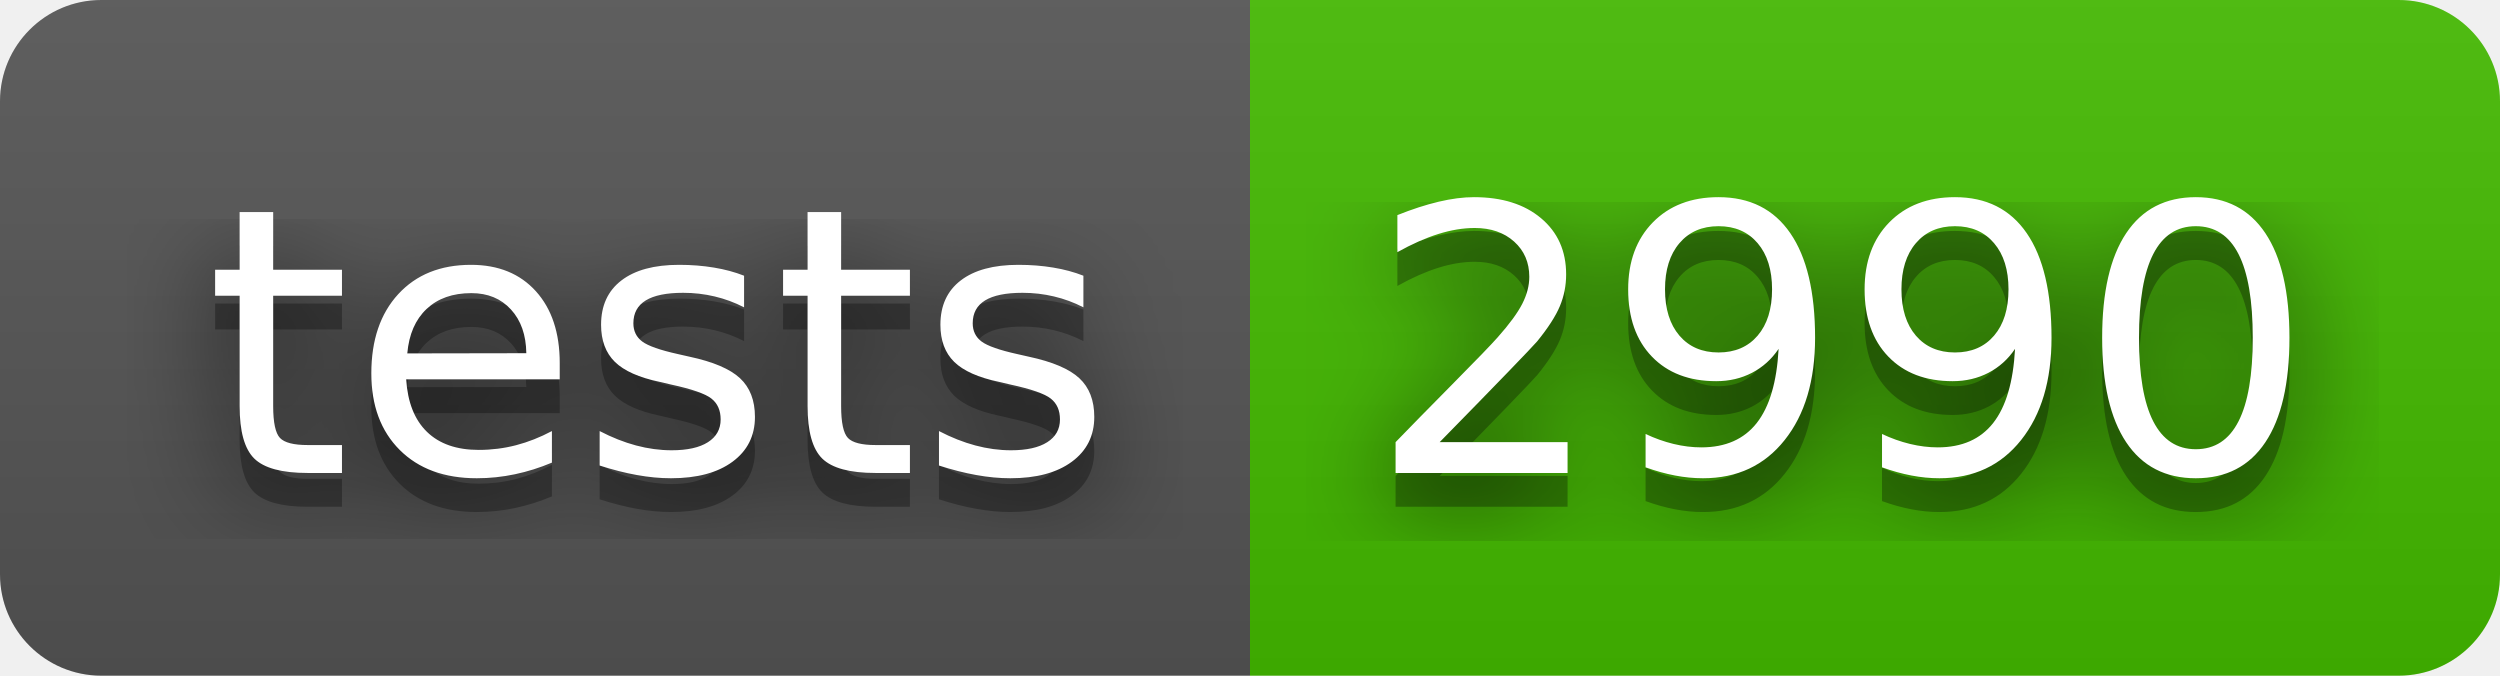
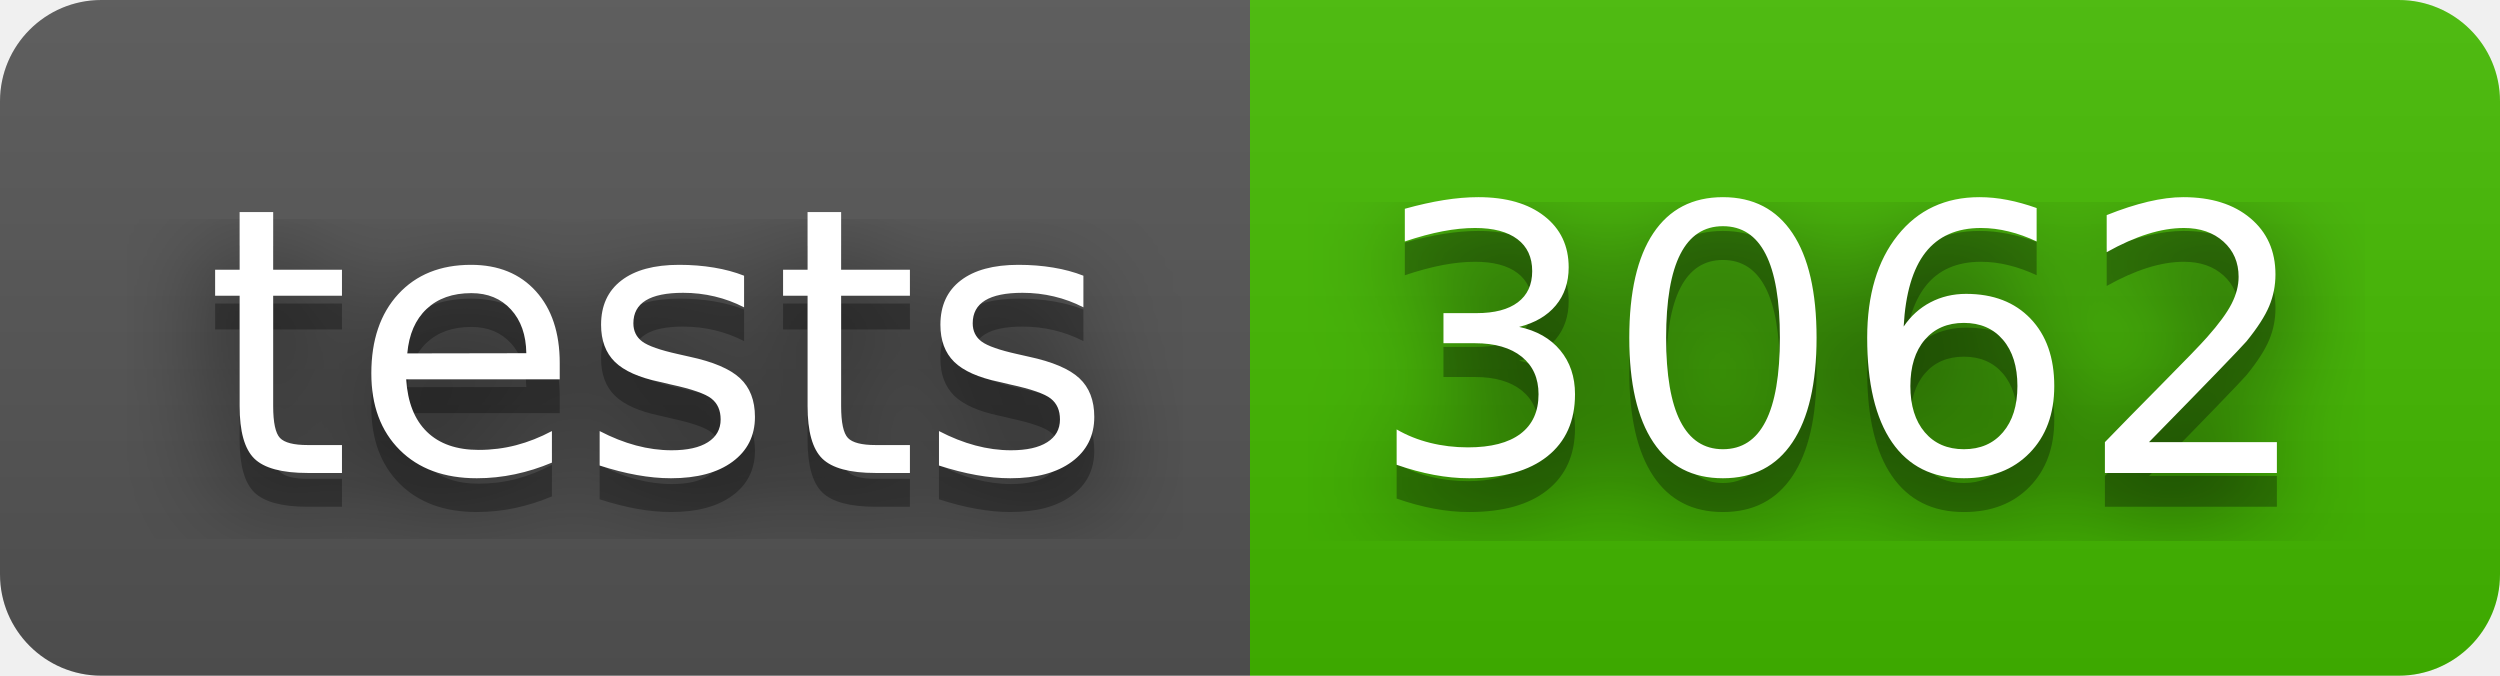
- <svg xmlns="http://www.w3.org/2000/svg" width="74" height="20" role="img" aria-label="tests: 2990">
+ <svg xmlns="http://www.w3.org/2000/svg" width="74" height="20" role="img" aria-label="tests: 3062">
  <filter id="blur">
    <feGaussianBlur in="SourceGraphic" stdDeviation="16" />
  </filter>
  <linearGradient id="s" x2="0" y2="100%">
    <stop offset="0" stop-color="#bbb" stop-opacity=".1" />
    <stop offset="1" stop-opacity=".1" />
  </linearGradient>
  <clipPath id="r">
    <rect width="74" height="20" rx="3" fill="#fff" />
  </clipPath>
  <g clip-path="url(#r)">
    <rect width="37" height="20" fill="#555" />
    <rect x="37" width="37" height="20" fill="#4b0" />
    <rect width="74" height="20" fill="url(#s)" />
  </g>
  <g fill="#fff" text-anchor="middle" font-family="Verdana,Geneva,DejaVu Sans,sans-serif" text-rendering="geometricPrecision" font-size="110">
    <text aria-hidden="true" x="195" y="150" fill="#010101" fill-opacity=".80" filter="url(#blur)" transform="scale(.1)" textLength="270">tests</text>
    <text aria-hidden="true" x="195" y="150" fill="#010101" fill-opacity=".3" transform="scale(.1)" textLength="270">tests</text>
    <text x="195" y="140" transform="scale(.1)" fill="#fff" textLength="270">tests</text>
-     <text aria-hidden="true" x="545" y="150" fill="#010101" fill-opacity=".80" filter="url(#blur)" transform="scale(.1)" textLength="270">2990</text>
-     <text aria-hidden="true" x="545" y="150" fill="#010101" fill-opacity=".3" transform="scale(.1)" textLength="270">2990</text>
-     <text x="545" y="140" transform="scale(.1)" fill="#fff" textLength="270">2990</text>
+     <text aria-hidden="true" x="545" y="150" fill="#010101" fill-opacity=".80" filter="url(#blur)" transform="scale(.1)" textLength="270">3062</text>
+     <text aria-hidden="true" x="545" y="150" fill="#010101" fill-opacity=".3" transform="scale(.1)" textLength="270">3062</text>
+     <text x="545" y="140" transform="scale(.1)" fill="#fff" textLength="270">3062</text>
  </g>
</svg>
